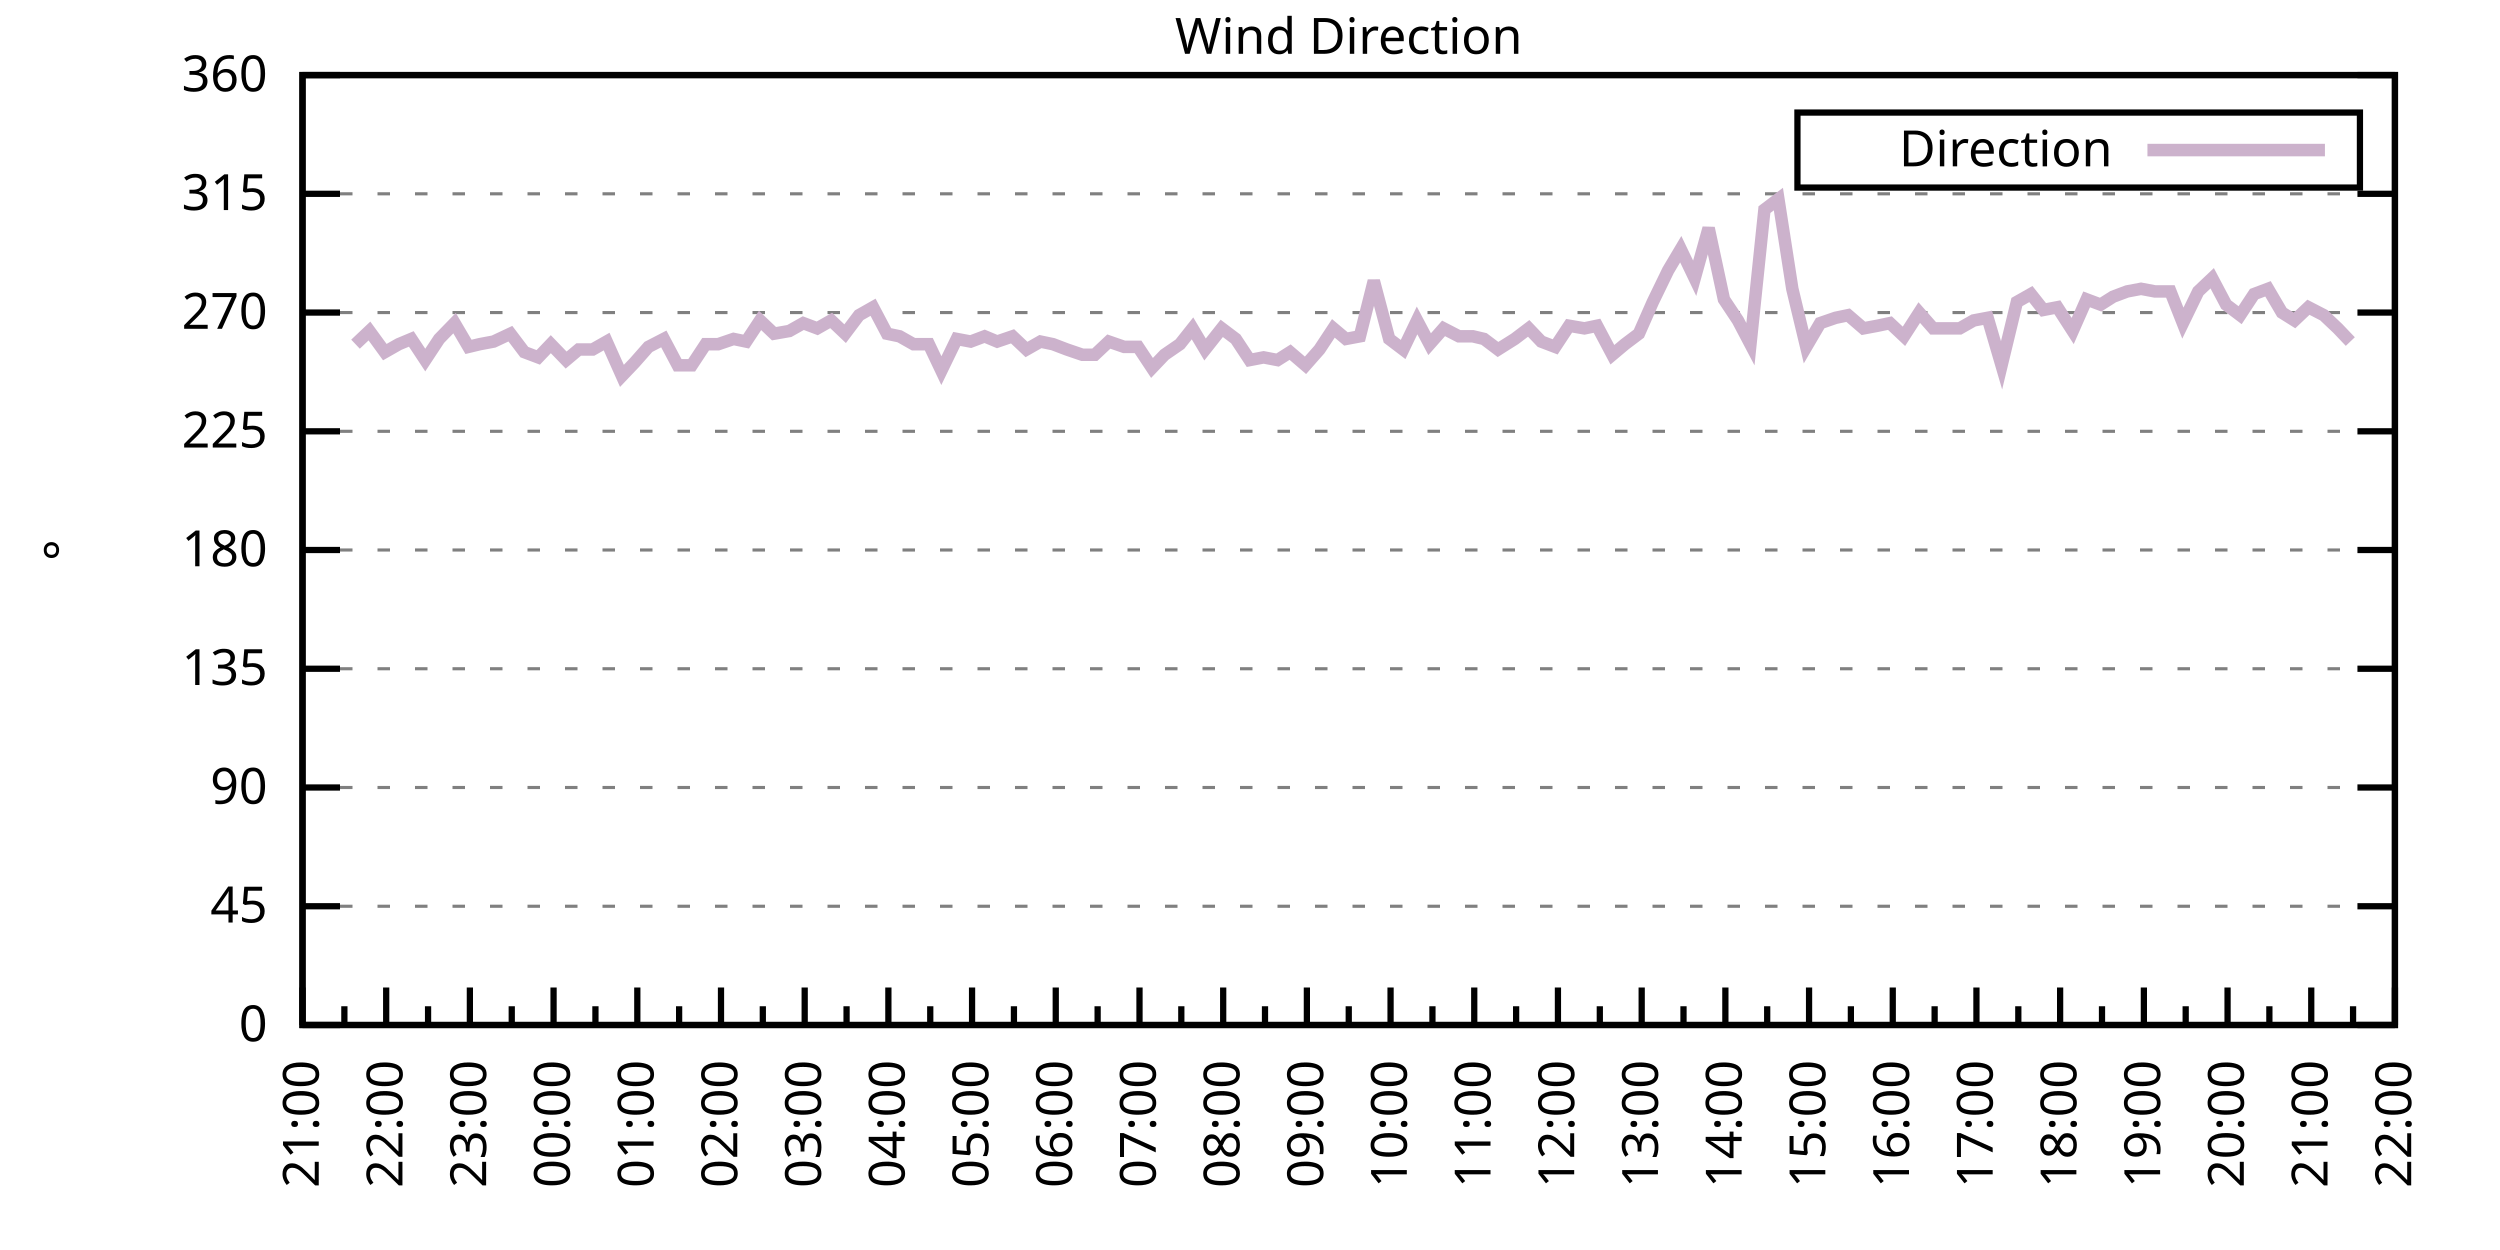
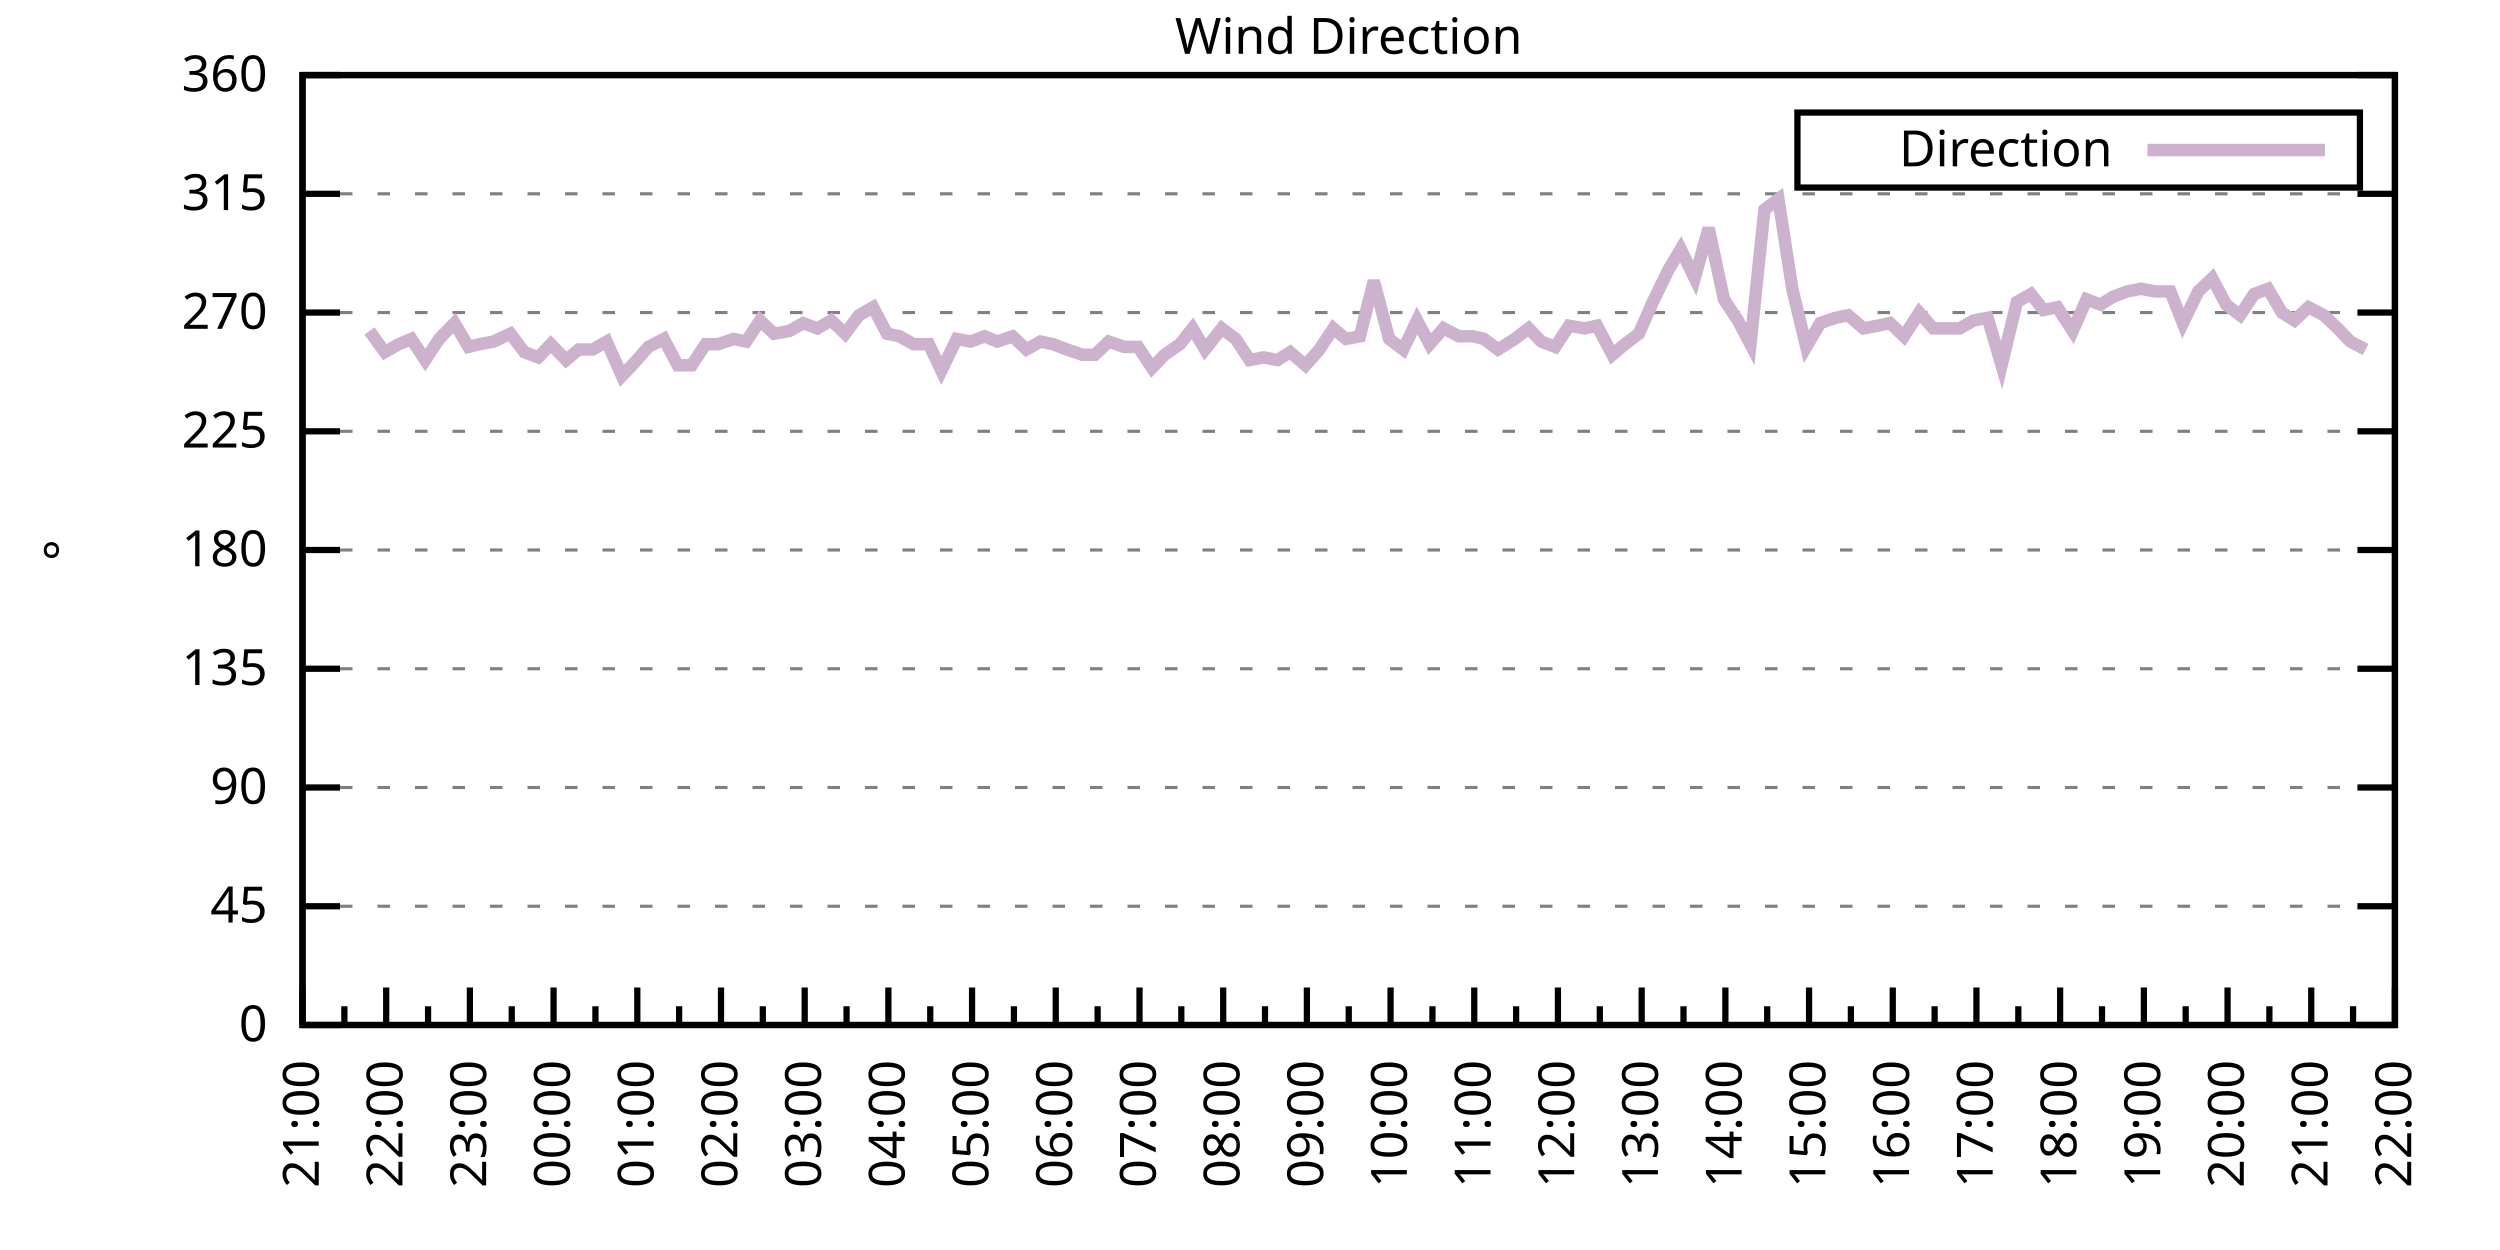
<svg xmlns="http://www.w3.org/2000/svg" xmlns:xlink="http://www.w3.org/1999/xlink" width="400" height="200" viewBox="0 0 400 200">
  <g id="gnuplot_canvas">
    <rect x="0" y="0" width="400" height="200" fill="none" />
    <defs>
      <circle id="gpDot" r="0.5" stroke-width="0.5" stroke="currentColor" />
      <path id="gpPt0" stroke-width="0.333" stroke="currentColor" d="M-1,0 h2 M0,-1 v2" />
      <path id="gpPt1" stroke-width="0.333" stroke="currentColor" d="M-1,-1 L1,1 M1,-1 L-1,1" />
      <path id="gpPt2" stroke-width="0.333" stroke="currentColor" d="M-1,0 L1,0 M0,-1 L0,1 M-1,-1 L1,1 M-1,1 L1,-1" />
      <rect id="gpPt3" stroke-width="0.333" stroke="currentColor" x="-1" y="-1" width="2" height="2" />
      <rect id="gpPt4" stroke-width="0.333" stroke="currentColor" fill="currentColor" x="-1" y="-1" width="2" height="2" />
      <circle id="gpPt5" stroke-width="0.333" stroke="currentColor" cx="0" cy="0" r="1" />
      <use xlink:href="#gpPt5" id="gpPt6" fill="currentColor" stroke="none" />
      <path id="gpPt7" stroke-width="0.333" stroke="currentColor" d="M0,-1.33 L-1.33,0.67 L1.33,0.67 z" />
      <use xlink:href="#gpPt7" id="gpPt8" fill="currentColor" stroke="none" />
      <use xlink:href="#gpPt7" id="gpPt9" stroke="currentColor" transform="rotate(180)" />
      <use xlink:href="#gpPt9" id="gpPt10" fill="currentColor" stroke="none" />
      <use xlink:href="#gpPt3" id="gpPt11" stroke="currentColor" transform="rotate(45)" />
      <use xlink:href="#gpPt11" id="gpPt12" fill="currentColor" stroke="none" />
      <path id="gpPt13" stroke-width="0.333" stroke="currentColor" d="M0,1.330 L1.265,0.411 L0.782,-1.067 L-0.782,-1.076 L-1.265,0.411 z" />
      <use xlink:href="#gpPt13" id="gpPt14" fill="currentColor" stroke="none" />
      <filter id="textbox" filterUnits="objectBoundingBox" x="0" y="0" height="1" width="1">
        <feFlood flood-color="white" flood-opacity="1" result="bgnd" />
        <feComposite in="SourceGraphic" in2="bgnd" operator="atop" />
      </filter>
      <filter id="greybox" filterUnits="objectBoundingBox" x="0" y="0" height="1" width="1">
        <feFlood flood-color="lightgrey" flood-opacity="1" result="grey" />
        <feComposite in="SourceGraphic" in2="grey" operator="atop" />
      </filter>
    </defs>
    <g fill="none" color="white" stroke="currentColor" stroke-width="1.00" stroke-linecap="butt" stroke-linejoin="miter">
</g>
    <g fill="none" color="black" stroke="currentColor" stroke-width="1.00" stroke-linecap="butt" stroke-linejoin="miter">
      <g stroke="none" shape-rendering="crispEdges">
        <polygon fill="rgb(255, 255, 255)" points="48.40,164.00 383.18,164.00 383.18,12.02 48.40,12.02 " />
      </g>
    </g>
    <g fill="none" color="black" stroke="currentColor" stroke-width="1.00" stroke-linecap="butt" stroke-linejoin="miter">
</g>
    <g fill="none" color="black" stroke="black" stroke-width="0.50" stroke-linecap="butt" stroke-linejoin="miter">
</g>
    <g fill="none" color="gray" stroke="currentColor" stroke-width="0.50" stroke-linecap="butt" stroke-linejoin="miter">
      <path stroke="gray" stroke-dasharray="2,4" class="gridline" d="M48.40,164.00 L383.19,164.00  " />
    </g>
    <g fill="none" color="gray" stroke="gray" stroke-width="1.00" stroke-linecap="butt" stroke-linejoin="miter">
</g>
    <g fill="none" color="black" stroke="currentColor" stroke-width="1.00" stroke-linecap="butt" stroke-linejoin="miter">
      <path stroke="black" d="M48.40,164.00 L54.40,164.00 M383.19,164.00 L377.19,164.00  " />
      <g transform="translate(42.80,166.60)" stroke="none" fill="black" font-family="Sans" font-size="8.00" text-anchor="end">
        <text>
          <tspan font-family="Sans"> 0</tspan>
        </text>
      </g>
    </g>
    <g fill="none" color="black" stroke="currentColor" stroke-width="1.00" stroke-linecap="butt" stroke-linejoin="miter">
</g>
    <g fill="none" color="black" stroke="black" stroke-width="0.50" stroke-linecap="butt" stroke-linejoin="miter">
</g>
    <g fill="none" color="gray" stroke="currentColor" stroke-width="0.50" stroke-linecap="butt" stroke-linejoin="miter">
      <path stroke="gray" stroke-dasharray="2,4" class="gridline" d="M48.40,145.00 L383.19,145.00  " />
    </g>
    <g fill="none" color="gray" stroke="gray" stroke-width="1.00" stroke-linecap="butt" stroke-linejoin="miter">
</g>
    <g fill="none" color="black" stroke="currentColor" stroke-width="1.00" stroke-linecap="butt" stroke-linejoin="miter">
      <path stroke="black" d="M48.40,145.00 L54.40,145.00 M383.19,145.00 L377.19,145.00  " />
      <g transform="translate(42.80,147.60)" stroke="none" fill="black" font-family="Sans" font-size="8.00" text-anchor="end">
        <text>
          <tspan font-family="Sans"> 45</tspan>
        </text>
      </g>
    </g>
    <g fill="none" color="black" stroke="currentColor" stroke-width="1.00" stroke-linecap="butt" stroke-linejoin="miter">
</g>
    <g fill="none" color="black" stroke="black" stroke-width="0.50" stroke-linecap="butt" stroke-linejoin="miter">
</g>
    <g fill="none" color="gray" stroke="currentColor" stroke-width="0.50" stroke-linecap="butt" stroke-linejoin="miter">
      <path stroke="gray" stroke-dasharray="2,4" class="gridline" d="M48.40,126.00 L383.19,126.00  " />
    </g>
    <g fill="none" color="gray" stroke="gray" stroke-width="1.00" stroke-linecap="butt" stroke-linejoin="miter">
</g>
    <g fill="none" color="black" stroke="currentColor" stroke-width="1.00" stroke-linecap="butt" stroke-linejoin="miter">
      <path stroke="black" d="M48.40,126.00 L54.40,126.00 M383.19,126.00 L377.19,126.00  " />
      <g transform="translate(42.80,128.60)" stroke="none" fill="black" font-family="Sans" font-size="8.00" text-anchor="end">
        <text>
          <tspan font-family="Sans"> 90</tspan>
        </text>
      </g>
    </g>
    <g fill="none" color="black" stroke="currentColor" stroke-width="1.00" stroke-linecap="butt" stroke-linejoin="miter">
</g>
    <g fill="none" color="black" stroke="black" stroke-width="0.50" stroke-linecap="butt" stroke-linejoin="miter">
</g>
    <g fill="none" color="gray" stroke="currentColor" stroke-width="0.50" stroke-linecap="butt" stroke-linejoin="miter">
      <path stroke="gray" stroke-dasharray="2,4" class="gridline" d="M48.40,107.00 L383.19,107.00  " />
    </g>
    <g fill="none" color="gray" stroke="gray" stroke-width="1.00" stroke-linecap="butt" stroke-linejoin="miter">
</g>
    <g fill="none" color="black" stroke="currentColor" stroke-width="1.00" stroke-linecap="butt" stroke-linejoin="miter">
      <path stroke="black" d="M48.40,107.00 L54.40,107.00 M383.19,107.00 L377.19,107.00  " />
      <g transform="translate(42.80,109.60)" stroke="none" fill="black" font-family="Sans" font-size="8.00" text-anchor="end">
        <text>
          <tspan font-family="Sans"> 135</tspan>
        </text>
      </g>
    </g>
    <g fill="none" color="black" stroke="currentColor" stroke-width="1.00" stroke-linecap="butt" stroke-linejoin="miter">
</g>
    <g fill="none" color="black" stroke="black" stroke-width="0.50" stroke-linecap="butt" stroke-linejoin="miter">
</g>
    <g fill="none" color="gray" stroke="currentColor" stroke-width="0.50" stroke-linecap="butt" stroke-linejoin="miter">
      <path stroke="gray" stroke-dasharray="2,4" class="gridline" d="M48.40,88.00 L383.19,88.00  " />
    </g>
    <g fill="none" color="gray" stroke="gray" stroke-width="1.00" stroke-linecap="butt" stroke-linejoin="miter">
</g>
    <g fill="none" color="black" stroke="currentColor" stroke-width="1.00" stroke-linecap="butt" stroke-linejoin="miter">
      <path stroke="black" d="M48.40,88.00 L54.40,88.00 M383.19,88.00 L377.19,88.00  " />
      <g transform="translate(42.80,90.60)" stroke="none" fill="black" font-family="Sans" font-size="8.00" text-anchor="end">
        <text>
          <tspan font-family="Sans"> 180</tspan>
        </text>
      </g>
    </g>
    <g fill="none" color="black" stroke="currentColor" stroke-width="1.00" stroke-linecap="butt" stroke-linejoin="miter">
</g>
    <g fill="none" color="black" stroke="black" stroke-width="0.50" stroke-linecap="butt" stroke-linejoin="miter">
</g>
    <g fill="none" color="gray" stroke="currentColor" stroke-width="0.50" stroke-linecap="butt" stroke-linejoin="miter">
      <path stroke="gray" stroke-dasharray="2,4" class="gridline" d="M48.40,69.01 L383.19,69.01  " />
    </g>
    <g fill="none" color="gray" stroke="gray" stroke-width="1.00" stroke-linecap="butt" stroke-linejoin="miter">
</g>
    <g fill="none" color="black" stroke="currentColor" stroke-width="1.00" stroke-linecap="butt" stroke-linejoin="miter">
      <path stroke="black" d="M48.40,69.01 L54.40,69.01 M383.19,69.01 L377.19,69.01  " />
      <g transform="translate(42.80,71.61)" stroke="none" fill="black" font-family="Sans" font-size="8.00" text-anchor="end">
        <text>
          <tspan font-family="Sans"> 225</tspan>
        </text>
      </g>
    </g>
    <g fill="none" color="black" stroke="currentColor" stroke-width="1.00" stroke-linecap="butt" stroke-linejoin="miter">
</g>
    <g fill="none" color="black" stroke="black" stroke-width="0.50" stroke-linecap="butt" stroke-linejoin="miter">
</g>
    <g fill="none" color="gray" stroke="currentColor" stroke-width="0.50" stroke-linecap="butt" stroke-linejoin="miter">
      <path stroke="gray" stroke-dasharray="2,4" class="gridline" d="M48.40,50.01 L383.19,50.01  " />
    </g>
    <g fill="none" color="gray" stroke="gray" stroke-width="1.00" stroke-linecap="butt" stroke-linejoin="miter">
</g>
    <g fill="none" color="black" stroke="currentColor" stroke-width="1.00" stroke-linecap="butt" stroke-linejoin="miter">
      <path stroke="black" d="M48.40,50.01 L54.40,50.01 M383.19,50.01 L377.19,50.01  " />
      <g transform="translate(42.80,52.61)" stroke="none" fill="black" font-family="Sans" font-size="8.00" text-anchor="end">
        <text>
          <tspan font-family="Sans"> 270</tspan>
        </text>
      </g>
    </g>
    <g fill="none" color="black" stroke="currentColor" stroke-width="1.00" stroke-linecap="butt" stroke-linejoin="miter">
</g>
    <g fill="none" color="black" stroke="black" stroke-width="0.50" stroke-linecap="butt" stroke-linejoin="miter">
</g>
    <g fill="none" color="gray" stroke="currentColor" stroke-width="0.50" stroke-linecap="butt" stroke-linejoin="miter">
      <path stroke="gray" stroke-dasharray="2,4" class="gridline" d="M48.40,31.01 L383.19,31.01  " />
    </g>
    <g fill="none" color="gray" stroke="gray" stroke-width="1.00" stroke-linecap="butt" stroke-linejoin="miter">
</g>
    <g fill="none" color="black" stroke="currentColor" stroke-width="1.00" stroke-linecap="butt" stroke-linejoin="miter">
      <path stroke="black" d="M48.40,31.01 L54.40,31.01 M383.19,31.01 L377.19,31.01  " />
      <g transform="translate(42.80,33.61)" stroke="none" fill="black" font-family="Sans" font-size="8.00" text-anchor="end">
        <text>
          <tspan font-family="Sans"> 315</tspan>
        </text>
      </g>
    </g>
    <g fill="none" color="black" stroke="currentColor" stroke-width="1.00" stroke-linecap="butt" stroke-linejoin="miter">
</g>
    <g fill="none" color="black" stroke="black" stroke-width="0.50" stroke-linecap="butt" stroke-linejoin="miter">
</g>
    <g fill="none" color="gray" stroke="currentColor" stroke-width="0.50" stroke-linecap="butt" stroke-linejoin="miter">
      <path stroke="gray" stroke-dasharray="2,4" class="gridline" d="M48.40,12.01 L383.19,12.01  " />
    </g>
    <g fill="none" color="gray" stroke="gray" stroke-width="1.00" stroke-linecap="butt" stroke-linejoin="miter">
</g>
    <g fill="none" color="black" stroke="currentColor" stroke-width="1.00" stroke-linecap="butt" stroke-linejoin="miter">
      <path stroke="black" d="M48.40,12.01 L54.40,12.01 M383.19,12.01 L377.19,12.01  " />
      <g transform="translate(42.80,14.61)" stroke="none" fill="black" font-family="Sans" font-size="8.00" text-anchor="end">
        <text>
          <tspan font-family="Sans"> 360</tspan>
        </text>
      </g>
    </g>
    <g fill="none" color="black" stroke="currentColor" stroke-width="1.00" stroke-linecap="butt" stroke-linejoin="miter">
      <path stroke="black" d="M48.40,164.00 L48.40,158.00  " />
      <g transform="translate(51.00,169.60) rotate(270)" stroke="none" fill="black" font-family="Sans" font-size="8.00" text-anchor="end">
        <text>
          <tspan font-family="Sans">21:00</tspan>
        </text>
      </g>
    </g>
    <g fill="none" color="black" stroke="currentColor" stroke-width="1.00" stroke-linecap="butt" stroke-linejoin="miter">
      <path stroke="black" d="M55.10,164.00 L55.10,161.00 M61.79,164.00 L61.79,158.00  " />
      <g transform="translate(64.39,169.60) rotate(270)" stroke="none" fill="black" font-family="Sans" font-size="8.00" text-anchor="end">
        <text>
          <tspan font-family="Sans">22:00</tspan>
        </text>
      </g>
    </g>
    <g fill="none" color="black" stroke="currentColor" stroke-width="1.00" stroke-linecap="butt" stroke-linejoin="miter">
      <path stroke="black" d="M68.49,164.00 L68.49,161.00 M75.18,164.00 L75.18,158.00  " />
      <g transform="translate(77.78,169.60) rotate(270)" stroke="none" fill="black" font-family="Sans" font-size="8.00" text-anchor="end">
        <text>
          <tspan font-family="Sans">23:00</tspan>
        </text>
      </g>
    </g>
    <g fill="none" color="black" stroke="currentColor" stroke-width="1.00" stroke-linecap="butt" stroke-linejoin="miter">
      <path stroke="black" d="M81.88,164.00 L81.88,161.00 M88.57,164.00 L88.57,158.00  " />
      <g transform="translate(91.17,169.60) rotate(270)" stroke="none" fill="black" font-family="Sans" font-size="8.00" text-anchor="end">
        <text>
          <tspan font-family="Sans">00:00</tspan>
        </text>
      </g>
    </g>
    <g fill="none" color="black" stroke="currentColor" stroke-width="1.00" stroke-linecap="butt" stroke-linejoin="miter">
      <path stroke="black" d="M95.27,164.00 L95.27,161.00 M101.97,164.00 L101.97,158.00  " />
      <g transform="translate(104.57,169.60) rotate(270)" stroke="none" fill="black" font-family="Sans" font-size="8.00" text-anchor="end">
        <text>
          <tspan font-family="Sans">01:00</tspan>
        </text>
      </g>
    </g>
    <g fill="none" color="black" stroke="currentColor" stroke-width="1.00" stroke-linecap="butt" stroke-linejoin="miter">
      <path stroke="black" d="M108.66,164.00 L108.66,161.00 M115.36,164.00 L115.36,158.00  " />
      <g transform="translate(117.96,169.60) rotate(270)" stroke="none" fill="black" font-family="Sans" font-size="8.00" text-anchor="end">
        <text>
          <tspan font-family="Sans">02:00</tspan>
        </text>
      </g>
    </g>
    <g fill="none" color="black" stroke="currentColor" stroke-width="1.00" stroke-linecap="butt" stroke-linejoin="miter">
      <path stroke="black" d="M122.05,164.00 L122.05,161.00 M128.75,164.00 L128.75,158.00  " />
      <g transform="translate(131.35,169.60) rotate(270)" stroke="none" fill="black" font-family="Sans" font-size="8.00" text-anchor="end">
        <text>
          <tspan font-family="Sans">03:00</tspan>
        </text>
      </g>
    </g>
    <g fill="none" color="black" stroke="currentColor" stroke-width="1.00" stroke-linecap="butt" stroke-linejoin="miter">
      <path stroke="black" d="M135.45,164.00 L135.45,161.00 M142.14,164.00 L142.14,158.00  " />
      <g transform="translate(144.74,169.60) rotate(270)" stroke="none" fill="black" font-family="Sans" font-size="8.00" text-anchor="end">
        <text>
          <tspan font-family="Sans">04:00</tspan>
        </text>
      </g>
    </g>
    <g fill="none" color="black" stroke="currentColor" stroke-width="1.00" stroke-linecap="butt" stroke-linejoin="miter">
      <path stroke="black" d="M148.84,164.00 L148.84,161.00 M155.53,164.00 L155.53,158.00  " />
      <g transform="translate(158.13,169.60) rotate(270)" stroke="none" fill="black" font-family="Sans" font-size="8.00" text-anchor="end">
        <text>
          <tspan font-family="Sans">05:00</tspan>
        </text>
      </g>
    </g>
    <g fill="none" color="black" stroke="currentColor" stroke-width="1.00" stroke-linecap="butt" stroke-linejoin="miter">
      <path stroke="black" d="M162.23,164.00 L162.23,161.00 M168.92,164.00 L168.92,158.00  " />
      <g transform="translate(171.52,169.60) rotate(270)" stroke="none" fill="black" font-family="Sans" font-size="8.00" text-anchor="end">
        <text>
          <tspan font-family="Sans">06:00</tspan>
        </text>
      </g>
    </g>
    <g fill="none" color="black" stroke="currentColor" stroke-width="1.00" stroke-linecap="butt" stroke-linejoin="miter">
      <path stroke="black" d="M175.62,164.00 L175.62,161.00 M182.32,164.00 L182.32,158.00  " />
      <g transform="translate(184.92,169.60) rotate(270)" stroke="none" fill="black" font-family="Sans" font-size="8.00" text-anchor="end">
        <text>
          <tspan font-family="Sans">07:00</tspan>
        </text>
      </g>
    </g>
    <g fill="none" color="black" stroke="currentColor" stroke-width="1.00" stroke-linecap="butt" stroke-linejoin="miter">
      <path stroke="black" d="M189.01,164.00 L189.01,161.00 M195.71,164.00 L195.71,158.00  " />
      <g transform="translate(198.31,169.60) rotate(270)" stroke="none" fill="black" font-family="Sans" font-size="8.00" text-anchor="end">
        <text>
          <tspan font-family="Sans">08:00</tspan>
        </text>
      </g>
    </g>
    <g fill="none" color="black" stroke="currentColor" stroke-width="1.00" stroke-linecap="butt" stroke-linejoin="miter">
      <path stroke="black" d="M202.40,164.00 L202.40,161.00 M209.10,164.00 L209.10,158.00  " />
      <g transform="translate(211.70,169.60) rotate(270)" stroke="none" fill="black" font-family="Sans" font-size="8.00" text-anchor="end">
        <text>
          <tspan font-family="Sans">09:00</tspan>
        </text>
      </g>
    </g>
    <g fill="none" color="black" stroke="currentColor" stroke-width="1.00" stroke-linecap="butt" stroke-linejoin="miter">
      <path stroke="black" d="M215.80,164.00 L215.80,161.00 M222.49,164.00 L222.49,158.00  " />
      <g transform="translate(225.09,169.60) rotate(270)" stroke="none" fill="black" font-family="Sans" font-size="8.00" text-anchor="end">
        <text>
          <tspan font-family="Sans">10:00</tspan>
        </text>
      </g>
    </g>
    <g fill="none" color="black" stroke="currentColor" stroke-width="1.00" stroke-linecap="butt" stroke-linejoin="miter">
      <path stroke="black" d="M229.19,164.00 L229.19,161.00 M235.88,164.00 L235.88,158.00  " />
      <g transform="translate(238.48,169.60) rotate(270)" stroke="none" fill="black" font-family="Sans" font-size="8.00" text-anchor="end">
        <text>
          <tspan font-family="Sans">11:00</tspan>
        </text>
      </g>
    </g>
    <g fill="none" color="black" stroke="currentColor" stroke-width="1.00" stroke-linecap="butt" stroke-linejoin="miter">
      <path stroke="black" d="M242.58,164.00 L242.58,161.00 M249.27,164.00 L249.27,158.00  " />
      <g transform="translate(251.87,169.60) rotate(270)" stroke="none" fill="black" font-family="Sans" font-size="8.00" text-anchor="end">
        <text>
          <tspan font-family="Sans">12:00</tspan>
        </text>
      </g>
    </g>
    <g fill="none" color="black" stroke="currentColor" stroke-width="1.00" stroke-linecap="butt" stroke-linejoin="miter">
      <path stroke="black" d="M255.97,164.00 L255.97,161.00 M262.67,164.00 L262.67,158.00  " />
      <g transform="translate(265.27,169.60) rotate(270)" stroke="none" fill="black" font-family="Sans" font-size="8.00" text-anchor="end">
        <text>
          <tspan font-family="Sans">13:00</tspan>
        </text>
      </g>
    </g>
    <g fill="none" color="black" stroke="currentColor" stroke-width="1.00" stroke-linecap="butt" stroke-linejoin="miter">
      <path stroke="black" d="M269.36,164.00 L269.36,161.00 M276.06,164.00 L276.06,158.00  " />
      <g transform="translate(278.66,169.60) rotate(270)" stroke="none" fill="black" font-family="Sans" font-size="8.00" text-anchor="end">
        <text>
          <tspan font-family="Sans">14:00</tspan>
        </text>
      </g>
    </g>
    <g fill="none" color="black" stroke="currentColor" stroke-width="1.00" stroke-linecap="butt" stroke-linejoin="miter">
      <path stroke="black" d="M282.75,164.00 L282.75,161.00 M289.45,164.00 L289.45,158.00  " />
      <g transform="translate(292.05,169.60) rotate(270)" stroke="none" fill="black" font-family="Sans" font-size="8.00" text-anchor="end">
        <text>
          <tspan font-family="Sans">15:00</tspan>
        </text>
      </g>
    </g>
    <g fill="none" color="black" stroke="currentColor" stroke-width="1.00" stroke-linecap="butt" stroke-linejoin="miter">
      <path stroke="black" d="M296.14,164.00 L296.14,161.00 M302.84,164.00 L302.84,158.00  " />
      <g transform="translate(305.44,169.60) rotate(270)" stroke="none" fill="black" font-family="Sans" font-size="8.00" text-anchor="end">
        <text>
          <tspan font-family="Sans">16:00</tspan>
        </text>
      </g>
    </g>
    <g fill="none" color="black" stroke="currentColor" stroke-width="1.00" stroke-linecap="butt" stroke-linejoin="miter">
      <path stroke="black" d="M309.54,164.00 L309.54,161.00 M316.23,164.00 L316.23,158.00  " />
      <g transform="translate(318.83,169.60) rotate(270)" stroke="none" fill="black" font-family="Sans" font-size="8.00" text-anchor="end">
        <text>
          <tspan font-family="Sans">17:00</tspan>
        </text>
      </g>
    </g>
    <g fill="none" color="black" stroke="currentColor" stroke-width="1.00" stroke-linecap="butt" stroke-linejoin="miter">
      <path stroke="black" d="M322.93,164.00 L322.93,161.00 M329.62,164.00 L329.62,158.00  " />
      <g transform="translate(332.22,169.60) rotate(270)" stroke="none" fill="black" font-family="Sans" font-size="8.00" text-anchor="end">
        <text>
          <tspan font-family="Sans">18:00</tspan>
        </text>
      </g>
    </g>
    <g fill="none" color="black" stroke="currentColor" stroke-width="1.00" stroke-linecap="butt" stroke-linejoin="miter">
      <path stroke="black" d="M336.32,164.00 L336.32,161.00 M343.02,164.00 L343.02,158.00  " />
      <g transform="translate(345.62,169.60) rotate(270)" stroke="none" fill="black" font-family="Sans" font-size="8.00" text-anchor="end">
        <text>
          <tspan font-family="Sans">19:00</tspan>
        </text>
      </g>
    </g>
    <g fill="none" color="black" stroke="currentColor" stroke-width="1.00" stroke-linecap="butt" stroke-linejoin="miter">
      <path stroke="black" d="M349.71,164.00 L349.71,161.00 M356.41,164.00 L356.41,158.00  " />
      <g transform="translate(359.01,169.60) rotate(270)" stroke="none" fill="black" font-family="Sans" font-size="8.00" text-anchor="end">
        <text>
          <tspan font-family="Sans">20:00</tspan>
        </text>
      </g>
    </g>
    <g fill="none" color="black" stroke="currentColor" stroke-width="1.00" stroke-linecap="butt" stroke-linejoin="miter">
      <path stroke="black" d="M363.10,164.00 L363.10,161.00 M369.80,164.00 L369.80,158.00  " />
      <g transform="translate(372.40,169.60) rotate(270)" stroke="none" fill="black" font-family="Sans" font-size="8.00" text-anchor="end">
        <text>
          <tspan font-family="Sans">21:00</tspan>
        </text>
      </g>
    </g>
    <g fill="none" color="black" stroke="currentColor" stroke-width="1.00" stroke-linecap="butt" stroke-linejoin="miter">
      <path stroke="black" d="M376.49,164.00 L376.49,161.00 M383.19,164.00 L383.19,158.00  " />
      <g transform="translate(385.79,169.60) rotate(270)" stroke="none" fill="black" font-family="Sans" font-size="8.00" text-anchor="end">
        <text>
          <tspan font-family="Sans">22:00</tspan>
        </text>
      </g>
    </g>
    <g fill="none" color="black" stroke="currentColor" stroke-width="1.00" stroke-linecap="butt" stroke-linejoin="miter">
</g>
    <g fill="none" color="black" stroke="currentColor" stroke-width="1.00" stroke-linecap="butt" stroke-linejoin="miter">
      <path stroke="black" d="M48.40,12.01 L48.40,164.00 L383.19,164.00 L383.19,12.01 L48.40,12.01 Z  " />
    </g>
    <g fill="none" color="black" stroke="currentColor" stroke-width="1.00" stroke-linecap="butt" stroke-linejoin="miter">
      <g transform="translate(12.80,88.01) rotate(270)" stroke="none" fill="black" font-family="Sans" font-size="8.00" text-anchor="middle">
        <text>
          <tspan font-family="Sans">°</tspan>
        </text>
      </g>
    </g>
    <g fill="none" color="black" stroke="currentColor" stroke-width="1.00" stroke-linecap="butt" stroke-linejoin="miter">
</g>
    <g fill="none" color="black" stroke="currentColor" stroke-width="1.00" stroke-linecap="butt" stroke-linejoin="miter">
      <path stroke="black" d="M287.59,30.01 L287.59,18.01 L377.59,18.01 L377.59,30.01 L287.59,30.01 Z  " />
    </g>
    <g id="Wind_direction_plot_1">
      <g fill="none" color="white" stroke="black" stroke-width="2.00" stroke-linecap="butt" stroke-linejoin="miter">
</g>
      <g fill="none" color="black" stroke="currentColor" stroke-width="2.00" stroke-linecap="butt" stroke-linejoin="miter">
        <g transform="translate(337.99,26.61)" stroke="none" fill="black" font-family="Sans" font-size="8.00" text-anchor="end">
          <text>
            <tspan font-family="Sans">Direction</tspan>
          </text>
        </g>
      </g>
      <g fill="none" color="black" stroke="currentColor" stroke-width="2.00" stroke-linecap="butt" stroke-linejoin="miter">
-         <path stroke="rgb(204, 178, 204)" d="M343.59,24.01 L371.99,24.01 M56.88,55.07 L59.11,52.96 L61.57,56.34 L63.80,55.07 L65.81,54.23 L68.04,57.61   L70.27,54.23 L72.73,51.70 L74.96,55.50 L76.75,55.07 L78.98,54.65 L81.66,53.39 L83.89,56.34 L86.12,57.18   L88.13,55.07 L90.58,57.61 L92.59,55.92 L94.82,55.92 L97.06,54.65 L99.51,60.14 L101.52,58.03 L103.75,55.50   L106.21,54.23 L108.44,58.45 L110.67,58.45 L112.90,55.07 L114.91,55.07 L117.37,54.23 L119.38,54.65 L121.61,51.27   L123.84,53.39 L126.29,52.96 L128.53,51.70 L130.76,52.54 L132.99,51.27 L135.22,53.39 L137.45,50.43 L139.69,49.16   L141.92,53.39 L143.93,53.81 L146.16,55.07 L148.61,55.07 L150.62,59.30 L153.08,54.23 L155.31,54.65 L157.54,53.81   L159.55,54.65 L162.01,53.81 L164.24,55.92 L166.47,54.65 L168.48,55.07 L170.71,55.92 L173.17,56.76 L175.17,56.76   L177.41,54.65 L179.86,55.50 L182.09,55.50 L184.32,58.87 L186.33,56.76 L188.79,55.07 L190.80,52.54 L192.81,55.92   L195.48,52.54 L197.72,54.23 L199.95,57.61 L202.18,57.18 L204.41,57.61 L206.42,56.34 L208.88,58.45 L211.11,55.92   L213.34,52.54 L215.35,54.23 L217.58,53.81 L219.81,44.94 L222.27,54.23 L224.50,55.92 L226.73,51.27 L228.74,55.07   L230.97,52.54 L233.43,53.81 L235.66,53.81 L237.44,54.23 L239.68,55.92 L242.36,54.23 L244.59,52.54 L246.60,54.65   L248.83,55.50 L251.06,52.12 L253.51,52.54 L255.52,52.12 L257.98,56.76 L259.99,55.07 L262.22,53.39 L264.45,48.32   L266.91,43.25 L268.92,39.87 L271.15,44.52 L273.38,36.50 L275.83,47.90 L278.07,51.27 L280.07,55.07 L282.31,33.54   L284.54,31.85 L286.77,46.21 L289.00,55.50 L291.23,51.70 L293.69,50.85 L295.70,50.43 L298.15,52.54 L300.39,52.12   L302.39,51.70 L304.63,53.81 L307.08,50.01 L309.31,52.54 L311.10,52.54 L313.55,52.54 L315.79,51.27 L318.02,50.85   L320.25,58.45 L322.70,48.32 L324.94,47.05 L326.95,49.59 L329.18,49.16 L331.63,52.96 L333.86,47.90 L336.10,48.74   L338.10,47.47 L340.34,46.63 L342.57,46.21 L344.80,46.63 L347.26,46.63 L349.26,51.70 L351.72,46.63 L353.95,44.52   L356.18,48.74 L358.42,50.43 L360.65,47.05 L362.88,46.21 L365.11,50.01 L367.12,51.27 L369.35,49.16 L371.81,50.43   L374.04,52.54 L376.05,54.65  " />
+         <path stroke="rgb(204, 178, 204)" d="M343.59,24.01 L371.99,24.01 M59.11,52.96 L61.57,56.34 L63.80,55.07 L65.81,54.23 L68.04,57.61 L70.27,54.23   L72.73,51.70 L74.96,55.50 L76.75,55.07 L78.98,54.65 L81.66,53.39 L83.89,56.34 L86.12,57.18 L88.13,55.07   L90.58,57.61 L92.59,55.92 L94.82,55.92 L97.06,54.65 L99.51,60.14 L101.52,58.03 L103.75,55.50 L106.21,54.23   L108.44,58.45 L110.67,58.45 L112.90,55.07 L114.91,55.07 L117.37,54.23 L119.38,54.65 L121.61,51.27 L123.84,53.39   L126.29,52.96 L128.53,51.70 L130.76,52.54 L132.99,51.27 L135.22,53.39 L137.45,50.43 L139.69,49.16 L141.92,53.39   L143.93,53.81 L146.16,55.07 L148.61,55.07 L150.62,59.30 L153.08,54.23 L155.31,54.65 L157.54,53.81 L159.55,54.65   L162.01,53.81 L164.24,55.92 L166.47,54.65 L168.48,55.07 L170.71,55.92 L173.17,56.76 L175.17,56.76 L177.41,54.65   L179.86,55.50 L182.09,55.50 L184.32,58.87 L186.33,56.76 L188.79,55.07 L190.80,52.54 L192.81,55.92 L195.48,52.54   L197.72,54.23 L199.95,57.61 L202.18,57.18 L204.41,57.61 L206.42,56.34 L208.88,58.45 L211.11,55.92 L213.34,52.54   L215.35,54.23 L217.58,53.81 L219.81,44.94 L222.27,54.23 L224.50,55.92 L226.73,51.27 L228.74,55.07 L230.97,52.54   L233.43,53.81 L235.66,53.81 L237.44,54.23 L239.68,55.92 L242.36,54.23 L244.59,52.54 L246.60,54.65 L248.83,55.50   L251.06,52.12 L253.51,52.54 L255.52,52.12 L257.98,56.76 L259.99,55.07 L262.22,53.39 L264.45,48.32 L266.91,43.25   L268.92,39.87 L271.15,44.52 L273.38,36.50 L275.83,47.90 L278.07,51.27 L280.07,55.07 L282.31,33.54 L284.54,31.85   L286.77,46.21 L289.00,55.50 L291.23,51.70 L293.69,50.85 L295.70,50.43 L298.15,52.54 L300.39,52.12 L302.39,51.70   L304.63,53.81 L307.08,50.01 L309.31,52.54 L311.10,52.54 L313.55,52.54 L315.79,51.27 L318.02,50.85 L320.25,58.45   L322.70,48.32 L324.94,47.05 L326.95,49.59 L329.18,49.16 L331.63,52.96 L333.86,47.90 L336.10,48.74 L338.10,47.47   L340.34,46.63 L342.57,46.21 L344.80,46.63 L347.26,46.63 L349.26,51.70 L351.72,46.63 L353.95,44.52 L356.18,48.74   L358.42,50.43 L360.65,47.05 L362.88,46.21 L365.11,50.01 L367.12,51.27 L369.35,49.16 L371.81,50.43 L374.04,52.54   L376.05,54.65 L378.50,55.92  " />
      </g>
    </g>
    <g fill="none" color="black" stroke="currentColor" stroke-width="2.00" stroke-linecap="butt" stroke-linejoin="miter">
</g>
    <g fill="none" color="black" stroke="black" stroke-width="1.00" stroke-linecap="butt" stroke-linejoin="miter">
</g>
    <g fill="none" color="black" stroke="currentColor" stroke-width="1.00" stroke-linecap="butt" stroke-linejoin="miter">
      <path stroke="black" d="M48.40,12.01 L48.40,164.00 L383.19,164.00 L383.19,12.01 L48.40,12.01 Z  " />
    </g>
    <g fill="none" color="black" stroke="currentColor" stroke-width="1.00" stroke-linecap="butt" stroke-linejoin="miter">
      <g transform="translate(215.79,8.61)" stroke="none" fill="black" font-family="Sans" font-size="8.00" text-anchor="middle">
        <text>
          <tspan font-family="Sans">Wind Direction</tspan>
        </text>
      </g>
    </g>
    <g fill="none" color="black" stroke="currentColor" stroke-width="1.00" stroke-linecap="butt" stroke-linejoin="miter">
</g>
  </g>
</svg>
